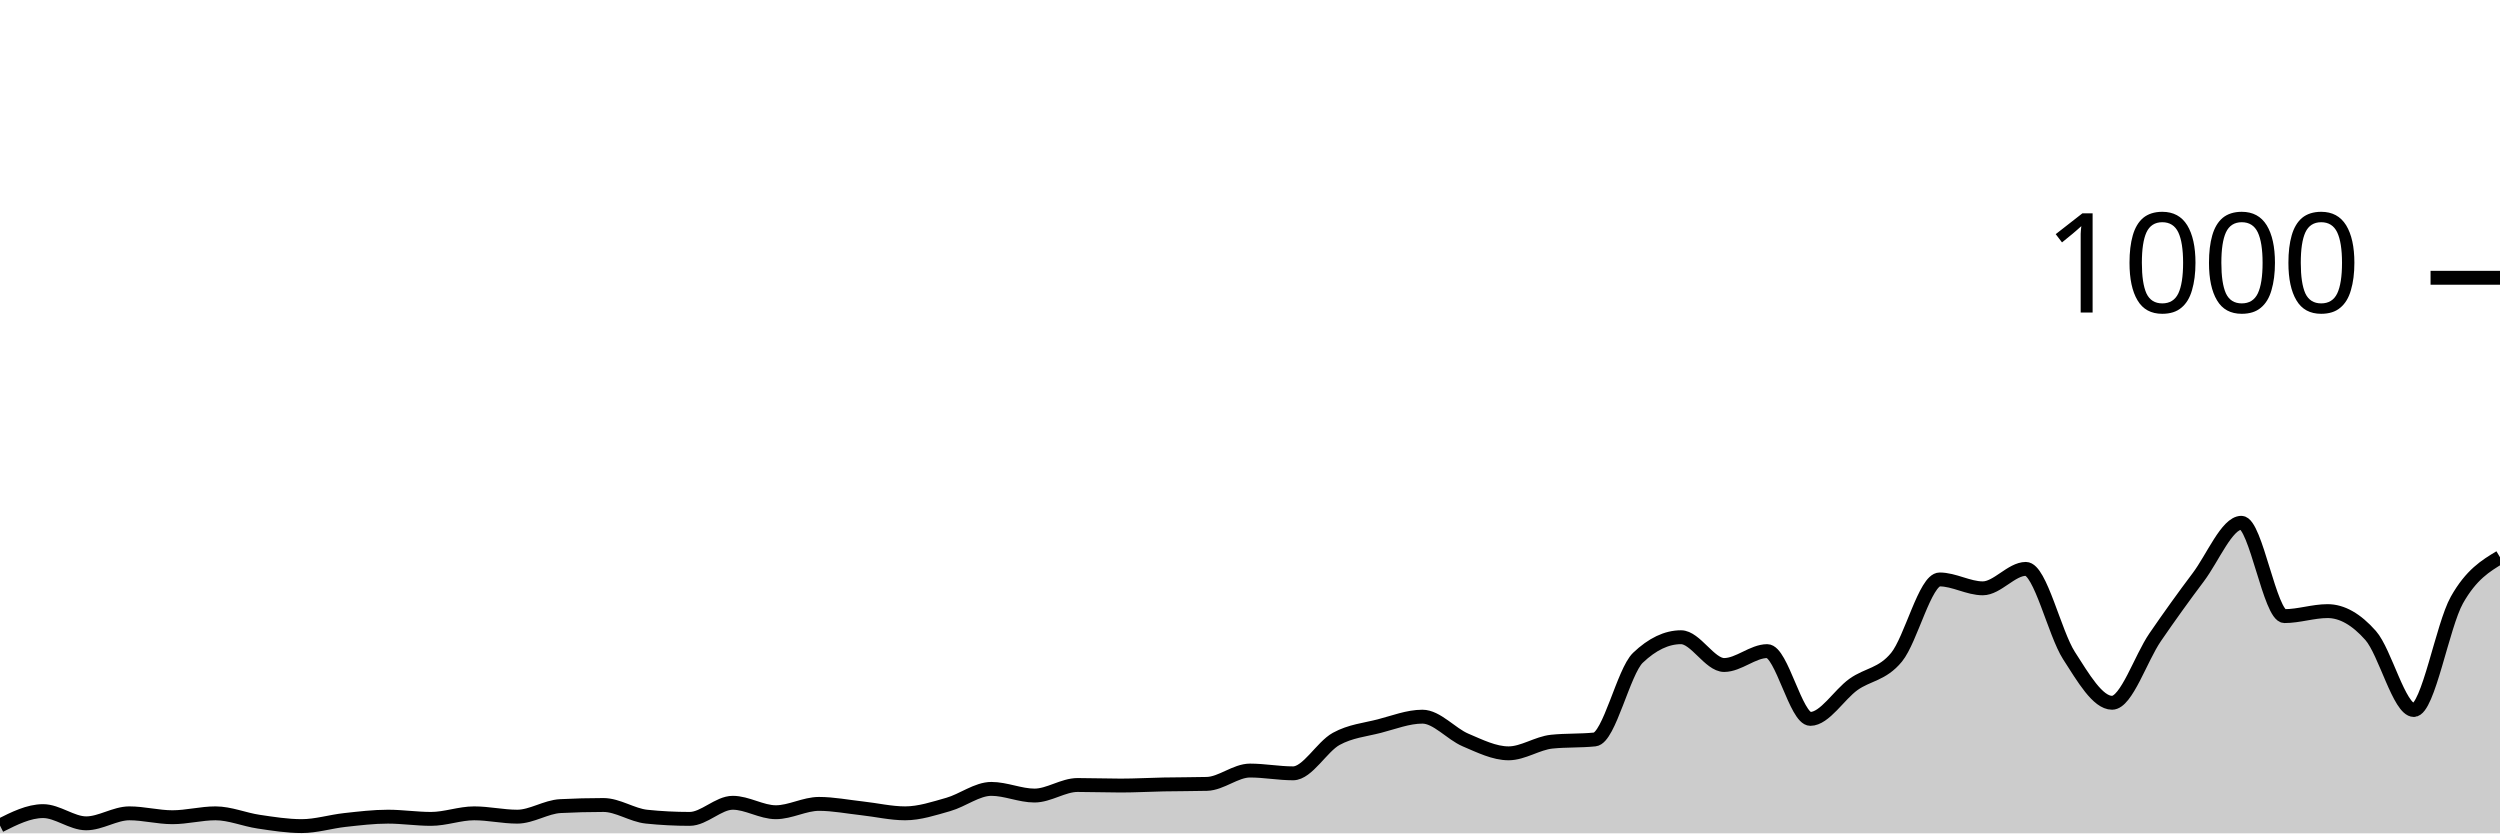
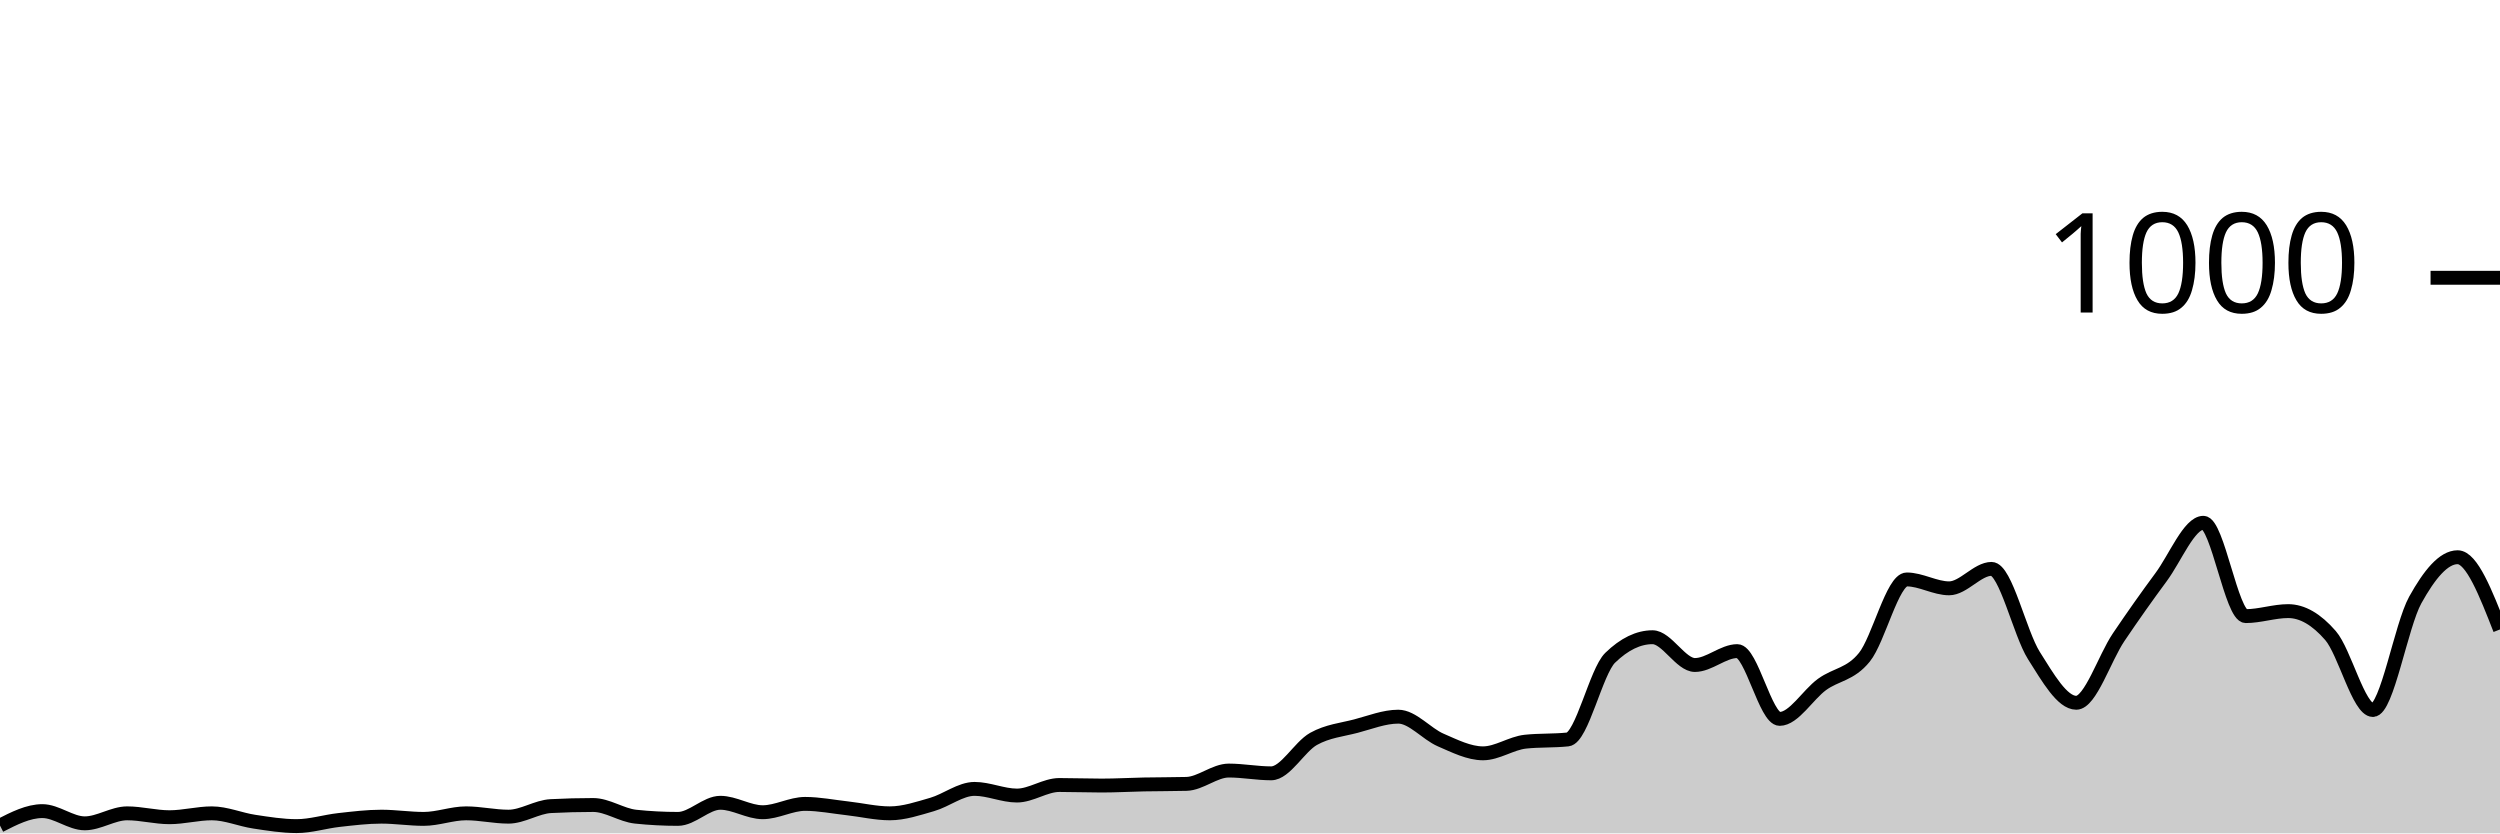
<svg xmlns="http://www.w3.org/2000/svg" viewBox="0 0 180 60">
  <g transform="translate(0,20)">
-     <path class="area" fill="rgba(0, 0, 0, 0.2)" d="M0,39.44C1.034,38.92,2.069,38.4,3.103,38.4C4.138,38.4,5.172,39.28,6.207,39.28C7.241,39.28,8.276,38.56,9.31,38.56C10.345,38.56,11.379,38.84,12.414,38.84C13.448,38.84,14.483,38.56,15.517,38.56C16.552,38.56,17.586,39.007,18.621,39.16C19.655,39.313,20.69,39.48,21.724,39.48C22.759,39.48,23.793,39.153,24.828,39.04C25.862,38.927,26.897,38.8,27.931,38.8C28.966,38.8,30,38.96,31.034,38.96C32.069,38.96,33.103,38.56,34.138,38.56C35.172,38.56,36.207,38.8,37.241,38.8C38.276,38.8,39.31,38.093,40.345,38.04C41.379,37.987,42.414,37.96,43.448,37.96C44.483,37.96,45.517,38.693,46.552,38.8C47.586,38.907,48.621,38.96,49.655,38.96C50.69,38.96,51.724,37.8,52.759,37.8C53.793,37.8,54.828,38.48,55.862,38.48C56.897,38.48,57.931,37.88,58.966,37.88C60,37.88,61.034,38.087,62.069,38.2C63.103,38.313,64.138,38.56,65.172,38.56C66.207,38.56,67.241,38.213,68.276,37.92C69.31,37.627,70.345,36.8,71.379,36.8C72.414,36.8,73.448,37.28,74.483,37.28C75.517,37.28,76.552,36.52,77.586,36.52C78.621,36.52,79.655,36.56,80.69,36.56C81.724,36.56,82.759,36.5,83.793,36.48C84.828,36.46,85.862,36.467,86.897,36.44C87.931,36.413,88.966,35.48,90,35.48C91.034,35.48,92.069,35.68,93.103,35.68C94.138,35.68,95.172,33.767,96.207,33.2C97.241,32.633,98.276,32.547,99.31,32.28C100.345,32.013,101.379,31.6,102.414,31.6C103.448,31.6,104.483,32.84,105.517,33.28C106.552,33.72,107.586,34.24,108.621,34.24C109.655,34.24,110.69,33.507,111.724,33.4C112.759,33.293,113.793,33.347,114.828,33.24C115.862,33.133,116.897,28.347,117.931,27.36C118.966,26.373,120,25.88,121.034,25.88C122.069,25.88,123.103,27.88,124.138,27.88C125.172,27.88,126.207,26.88,127.241,26.88C128.276,26.88,129.31,31.76,130.345,31.76C131.379,31.76,132.414,30.02,133.448,29.28C134.483,28.54,135.517,28.58,136.552,27.32C137.586,26.06,138.621,21.72,139.655,21.72C140.69,21.72,141.724,22.36,142.759,22.36C143.793,22.36,144.828,20.96,145.862,20.96C146.897,20.96,147.931,25.593,148.966,27.2C150,28.807,151.034,30.6,152.069,30.6C153.103,30.6,154.138,27.387,155.172,25.88C156.207,24.373,157.241,22.933,158.276,21.56C159.31,20.187,160.345,17.64,161.379,17.64C162.414,17.64,163.448,24.36,164.483,24.36C165.517,24.36,166.552,24,167.586,24C168.621,24,169.655,24.587,170.69,25.76C171.724,26.933,172.759,31.12,173.793,31.12C174.828,31.12,175.862,25.033,176.897,23.2C177.931,21.367,178.966,20.743,180,20.12L180,40C178.966,40,177.931,40,176.897,40C175.862,40,174.828,40,173.793,40C172.759,40,171.724,40,170.69,40C169.655,40,168.621,40,167.586,40C166.552,40,165.517,40,164.483,40C163.448,40,162.414,40,161.379,40C160.345,40,159.31,40,158.276,40C157.241,40,156.207,40,155.172,40C154.138,40,153.103,40,152.069,40C151.034,40,150,40,148.966,40C147.931,40,146.897,40,145.862,40C144.828,40,143.793,40,142.759,40C141.724,40,140.69,40,139.655,40C138.621,40,137.586,40,136.552,40C135.517,40,134.483,40,133.448,40C132.414,40,131.379,40,130.345,40C129.31,40,128.276,40,127.241,40C126.207,40,125.172,40,124.138,40C123.103,40,122.069,40,121.034,40C120,40,118.966,40,117.931,40C116.897,40,115.862,40,114.828,40C113.793,40,112.759,40,111.724,40C110.69,40,109.655,40,108.621,40C107.586,40,106.552,40,105.517,40C104.483,40,103.448,40,102.414,40C101.379,40,100.345,40,99.31,40C98.276,40,97.241,40,96.207,40C95.172,40,94.138,40,93.103,40C92.069,40,91.034,40,90,40C88.966,40,87.931,40,86.897,40C85.862,40,84.828,40,83.793,40C82.759,40,81.724,40,80.69,40C79.655,40,78.621,40,77.586,40C76.552,40,75.517,40,74.483,40C73.448,40,72.414,40,71.379,40C70.345,40,69.31,40,68.276,40C67.241,40,66.207,40,65.172,40C64.138,40,63.103,40,62.069,40C61.034,40,60,40,58.966,40C57.931,40,56.897,40,55.862,40C54.828,40,53.793,40,52.759,40C51.724,40,50.69,40,49.655,40C48.621,40,47.586,40,46.552,40C45.517,40,44.483,40,43.448,40C42.414,40,41.379,40,40.345,40C39.31,40,38.276,40,37.241,40C36.207,40,35.172,40,34.138,40C33.103,40,32.069,40,31.034,40C30,40,28.966,40,27.931,40C26.897,40,25.862,40,24.828,40C23.793,40,22.759,40,21.724,40C20.69,40,19.655,40,18.621,40C17.586,40,16.552,40,15.517,40C14.483,40,13.448,40,12.414,40C11.379,40,10.345,40,9.31,40C8.276,40,7.241,40,6.207,40C5.172,40,4.138,40,3.103,40C2.069,40,1.034,40,0,40Z" />
-     <path class="line" stroke="black" fill="none" d="M0,39.44C1.034,38.92,2.069,38.4,3.103,38.4C4.138,38.4,5.172,39.28,6.207,39.28C7.241,39.28,8.276,38.56,9.31,38.56C10.345,38.56,11.379,38.84,12.414,38.84C13.448,38.84,14.483,38.56,15.517,38.56C16.552,38.56,17.586,39.007,18.621,39.16C19.655,39.313,20.69,39.48,21.724,39.48C22.759,39.48,23.793,39.153,24.828,39.04C25.862,38.927,26.897,38.8,27.931,38.8C28.966,38.8,30,38.96,31.034,38.96C32.069,38.96,33.103,38.56,34.138,38.56C35.172,38.56,36.207,38.8,37.241,38.8C38.276,38.8,39.31,38.093,40.345,38.04C41.379,37.987,42.414,37.96,43.448,37.96C44.483,37.96,45.517,38.693,46.552,38.8C47.586,38.907,48.621,38.96,49.655,38.96C50.69,38.96,51.724,37.8,52.759,37.8C53.793,37.8,54.828,38.48,55.862,38.48C56.897,38.48,57.931,37.88,58.966,37.88C60,37.88,61.034,38.087,62.069,38.2C63.103,38.313,64.138,38.56,65.172,38.56C66.207,38.56,67.241,38.213,68.276,37.92C69.31,37.627,70.345,36.8,71.379,36.8C72.414,36.8,73.448,37.28,74.483,37.28C75.517,37.28,76.552,36.52,77.586,36.52C78.621,36.52,79.655,36.56,80.69,36.56C81.724,36.56,82.759,36.5,83.793,36.48C84.828,36.46,85.862,36.467,86.897,36.44C87.931,36.413,88.966,35.48,90,35.48C91.034,35.48,92.069,35.68,93.103,35.68C94.138,35.68,95.172,33.767,96.207,33.2C97.241,32.633,98.276,32.547,99.31,32.28C100.345,32.013,101.379,31.6,102.414,31.6C103.448,31.6,104.483,32.84,105.517,33.28C106.552,33.72,107.586,34.24,108.621,34.24C109.655,34.24,110.69,33.507,111.724,33.4C112.759,33.293,113.793,33.347,114.828,33.24C115.862,33.133,116.897,28.347,117.931,27.36C118.966,26.373,120,25.88,121.034,25.88C122.069,25.88,123.103,27.88,124.138,27.88C125.172,27.88,126.207,26.88,127.241,26.88C128.276,26.88,129.31,31.76,130.345,31.76C131.379,31.76,132.414,30.02,133.448,29.28C134.483,28.54,135.517,28.58,136.552,27.32C137.586,26.06,138.621,21.72,139.655,21.72C140.69,21.72,141.724,22.36,142.759,22.36C143.793,22.36,144.828,20.96,145.862,20.96C146.897,20.96,147.931,25.593,148.966,27.2C150,28.807,151.034,30.6,152.069,30.6C153.103,30.6,154.138,27.387,155.172,25.88C156.207,24.373,157.241,22.933,158.276,21.56C159.31,20.187,160.345,17.64,161.379,17.64C162.414,17.64,163.448,24.36,164.483,24.36C165.517,24.36,166.552,24,167.586,24C168.621,24,169.655,24.587,170.69,25.76C171.724,26.933,172.759,31.12,173.793,31.12C174.828,31.12,175.862,25.033,176.897,23.2C177.931,21.367,178.966,20.743,180,20.12" />
+     <path class="area" fill="rgba(0, 0, 0, 0.2)" d="M0,39.44C1.017,38.92,2.034,38.4,3.051,38.4C4.068,38.4,5.085,39.28,6.102,39.28C7.119,39.28,8.136,38.56,9.153,38.56C10.169,38.56,11.186,38.84,12.203,38.84C13.22,38.84,14.237,38.56,15.254,38.56C16.271,38.56,17.288,39.007,18.305,39.16C19.322,39.313,20.339,39.48,21.356,39.48C22.373,39.48,23.39,39.153,24.407,39.04C25.424,38.927,26.441,38.8,27.458,38.8C28.475,38.8,29.492,38.96,30.508,38.96C31.525,38.96,32.542,38.56,33.559,38.56C34.576,38.56,35.593,38.8,36.61,38.8C37.627,38.8,38.644,38.093,39.661,38.04C40.678,37.987,41.695,37.96,42.712,37.96C43.729,37.96,44.746,38.693,45.763,38.8C46.78,38.907,47.797,38.96,48.814,38.96C49.831,38.96,50.847,37.8,51.864,37.8C52.881,37.8,53.898,38.48,54.915,38.48C55.932,38.48,56.949,37.88,57.966,37.88C58.983,37.88,60,38.087,61.017,38.2C62.034,38.313,63.051,38.56,64.068,38.56C65.085,38.56,66.102,38.213,67.119,37.92C68.136,37.627,69.153,36.8,70.169,36.8C71.186,36.8,72.203,37.28,73.22,37.28C74.237,37.28,75.254,36.52,76.271,36.52C77.288,36.52,78.305,36.56,79.322,36.56C80.339,36.56,81.356,36.5,82.373,36.48C83.39,36.46,84.407,36.467,85.424,36.44C86.441,36.413,87.458,35.48,88.475,35.48C89.492,35.48,90.508,35.68,91.525,35.68C92.542,35.68,93.559,33.767,94.576,33.2C95.593,32.633,96.61,32.547,97.627,32.28C98.644,32.013,99.661,31.6,100.678,31.6C101.695,31.6,102.712,32.84,103.729,33.28C104.746,33.72,105.763,34.24,106.78,34.24C107.797,34.24,108.814,33.507,109.831,33.4C110.847,33.293,111.864,33.347,112.881,33.24C113.898,33.133,114.915,28.347,115.932,27.36C116.949,26.373,117.966,25.88,118.983,25.88C120,25.88,121.017,27.88,122.034,27.88C123.051,27.88,124.068,26.88,125.085,26.88C126.102,26.88,127.119,31.76,128.136,31.76C129.153,31.76,130.169,30.02,131.186,29.28C132.203,28.54,133.22,28.58,134.237,27.32C135.254,26.06,136.271,21.72,137.288,21.72C138.305,21.72,139.322,22.36,140.339,22.36C141.356,22.36,142.373,20.96,143.39,20.96C144.407,20.96,145.424,25.593,146.441,27.2C147.458,28.807,148.475,30.6,149.492,30.6C150.508,30.6,151.525,27.387,152.542,25.88C153.559,24.373,154.576,22.933,155.593,21.56C156.61,20.187,157.627,17.64,158.644,17.64C159.661,17.64,160.678,24.36,161.695,24.36C162.712,24.36,163.729,24,164.746,24C165.763,24,166.78,24.587,167.797,25.76C168.814,26.933,169.831,31.12,170.847,31.12C171.864,31.12,172.881,25.033,173.898,23.2C174.915,21.367,175.932,20.12,176.949,20.12C177.966,20.12,178.983,22.72,180,25.32L180,40C178.983,40,177.966,40,176.949,40C175.932,40,174.915,40,173.898,40C172.881,40,171.864,40,170.847,40C169.831,40,168.814,40,167.797,40C166.78,40,165.763,40,164.746,40C163.729,40,162.712,40,161.695,40C160.678,40,159.661,40,158.644,40C157.627,40,156.61,40,155.593,40C154.576,40,153.559,40,152.542,40C151.525,40,150.508,40,149.492,40C148.475,40,147.458,40,146.441,40C145.424,40,144.407,40,143.39,40C142.373,40,141.356,40,140.339,40C139.322,40,138.305,40,137.288,40C136.271,40,135.254,40,134.237,40C133.22,40,132.203,40,131.186,40C130.169,40,129.153,40,128.136,40C127.119,40,126.102,40,125.085,40C124.068,40,123.051,40,122.034,40C121.017,40,120,40,118.983,40C117.966,40,116.949,40,115.932,40C114.915,40,113.898,40,112.881,40C111.864,40,110.847,40,109.831,40C108.814,40,107.797,40,106.78,40C105.763,40,104.746,40,103.729,40C102.712,40,101.695,40,100.678,40C99.661,40,98.644,40,97.627,40C96.61,40,95.593,40,94.576,40C93.559,40,92.542,40,91.525,40C90.508,40,89.492,40,88.475,40C87.458,40,86.441,40,85.424,40C84.407,40,83.39,40,82.373,40C81.356,40,80.339,40,79.322,40C78.305,40,77.288,40,76.271,40C75.254,40,74.237,40,73.22,40C72.203,40,71.186,40,70.169,40C69.153,40,68.136,40,67.119,40C66.102,40,65.085,40,64.068,40C63.051,40,62.034,40,61.017,40C60,40,58.983,40,57.966,40C56.949,40,55.932,40,54.915,40C53.898,40,52.881,40,51.864,40C50.847,40,49.831,40,48.814,40C47.797,40,46.78,40,45.763,40C44.746,40,43.729,40,42.712,40C41.695,40,40.678,40,39.661,40C38.644,40,37.627,40,36.61,40C35.593,40,34.576,40,33.559,40C32.542,40,31.525,40,30.508,40C29.492,40,28.475,40,27.458,40C26.441,40,25.424,40,24.407,40C23.39,40,22.373,40,21.356,40C20.339,40,19.322,40,18.305,40C17.288,40,16.271,40,15.254,40C14.237,40,13.22,40,12.203,40C11.186,40,10.169,40,9.153,40C8.136,40,7.119,40,6.102,40C5.085,40,4.068,40,3.051,40C2.034,40,1.017,40,0,40Z" />
+     <path class="line" stroke="black" fill="none" d="M0,39.44C1.017,38.92,2.034,38.4,3.051,38.4C4.068,38.4,5.085,39.28,6.102,39.28C7.119,39.28,8.136,38.56,9.153,38.56C10.169,38.56,11.186,38.84,12.203,38.84C13.22,38.84,14.237,38.56,15.254,38.56C16.271,38.56,17.288,39.007,18.305,39.16C19.322,39.313,20.339,39.48,21.356,39.48C22.373,39.48,23.39,39.153,24.407,39.04C25.424,38.927,26.441,38.8,27.458,38.8C28.475,38.8,29.492,38.96,30.508,38.96C31.525,38.96,32.542,38.56,33.559,38.56C34.576,38.56,35.593,38.8,36.61,38.8C37.627,38.8,38.644,38.093,39.661,38.04C40.678,37.987,41.695,37.96,42.712,37.96C43.729,37.96,44.746,38.693,45.763,38.8C46.78,38.907,47.797,38.96,48.814,38.96C49.831,38.96,50.847,37.8,51.864,37.8C52.881,37.8,53.898,38.48,54.915,38.48C55.932,38.48,56.949,37.88,57.966,37.88C58.983,37.88,60,38.087,61.017,38.2C62.034,38.313,63.051,38.56,64.068,38.56C65.085,38.56,66.102,38.213,67.119,37.92C68.136,37.627,69.153,36.8,70.169,36.8C71.186,36.8,72.203,37.28,73.22,37.28C74.237,37.28,75.254,36.52,76.271,36.52C77.288,36.52,78.305,36.56,79.322,36.56C80.339,36.56,81.356,36.5,82.373,36.48C83.39,36.46,84.407,36.467,85.424,36.44C86.441,36.413,87.458,35.48,88.475,35.48C89.492,35.48,90.508,35.68,91.525,35.68C92.542,35.68,93.559,33.767,94.576,33.2C95.593,32.633,96.61,32.547,97.627,32.28C98.644,32.013,99.661,31.6,100.678,31.6C101.695,31.6,102.712,32.84,103.729,33.28C104.746,33.72,105.763,34.24,106.78,34.24C107.797,34.24,108.814,33.507,109.831,33.4C110.847,33.293,111.864,33.347,112.881,33.24C113.898,33.133,114.915,28.347,115.932,27.36C116.949,26.373,117.966,25.88,118.983,25.88C120,25.88,121.017,27.88,122.034,27.88C123.051,27.88,124.068,26.88,125.085,26.88C126.102,26.88,127.119,31.76,128.136,31.76C129.153,31.76,130.169,30.02,131.186,29.28C132.203,28.54,133.22,28.58,134.237,27.32C135.254,26.06,136.271,21.72,137.288,21.72C138.305,21.72,139.322,22.36,140.339,22.36C141.356,22.36,142.373,20.96,143.39,20.96C144.407,20.96,145.424,25.593,146.441,27.2C147.458,28.807,148.475,30.6,149.492,30.6C150.508,30.6,151.525,27.387,152.542,25.88C153.559,24.373,154.576,22.933,155.593,21.56C156.61,20.187,157.627,17.64,158.644,17.64C159.661,17.64,160.678,24.36,161.695,24.36C162.712,24.36,163.729,24,164.746,24C165.763,24,166.78,24.587,167.797,25.76C168.814,26.933,169.831,31.12,170.847,31.12C171.864,31.12,172.881,25.033,173.898,23.2C174.915,21.367,175.932,20.12,176.949,20.12C177.966,20.12,178.983,22.72,180,25.32" />
    <path class="axis-ceiling" stroke-width="1" stroke="black" fill="none" d="M175,0L180,0" />
    <text class="axis-ceiling-label" font-family="sans-serif" text-anchor="end" font-size="10px" x="170" y="2.5">1000</text>
  </g>
</svg>
